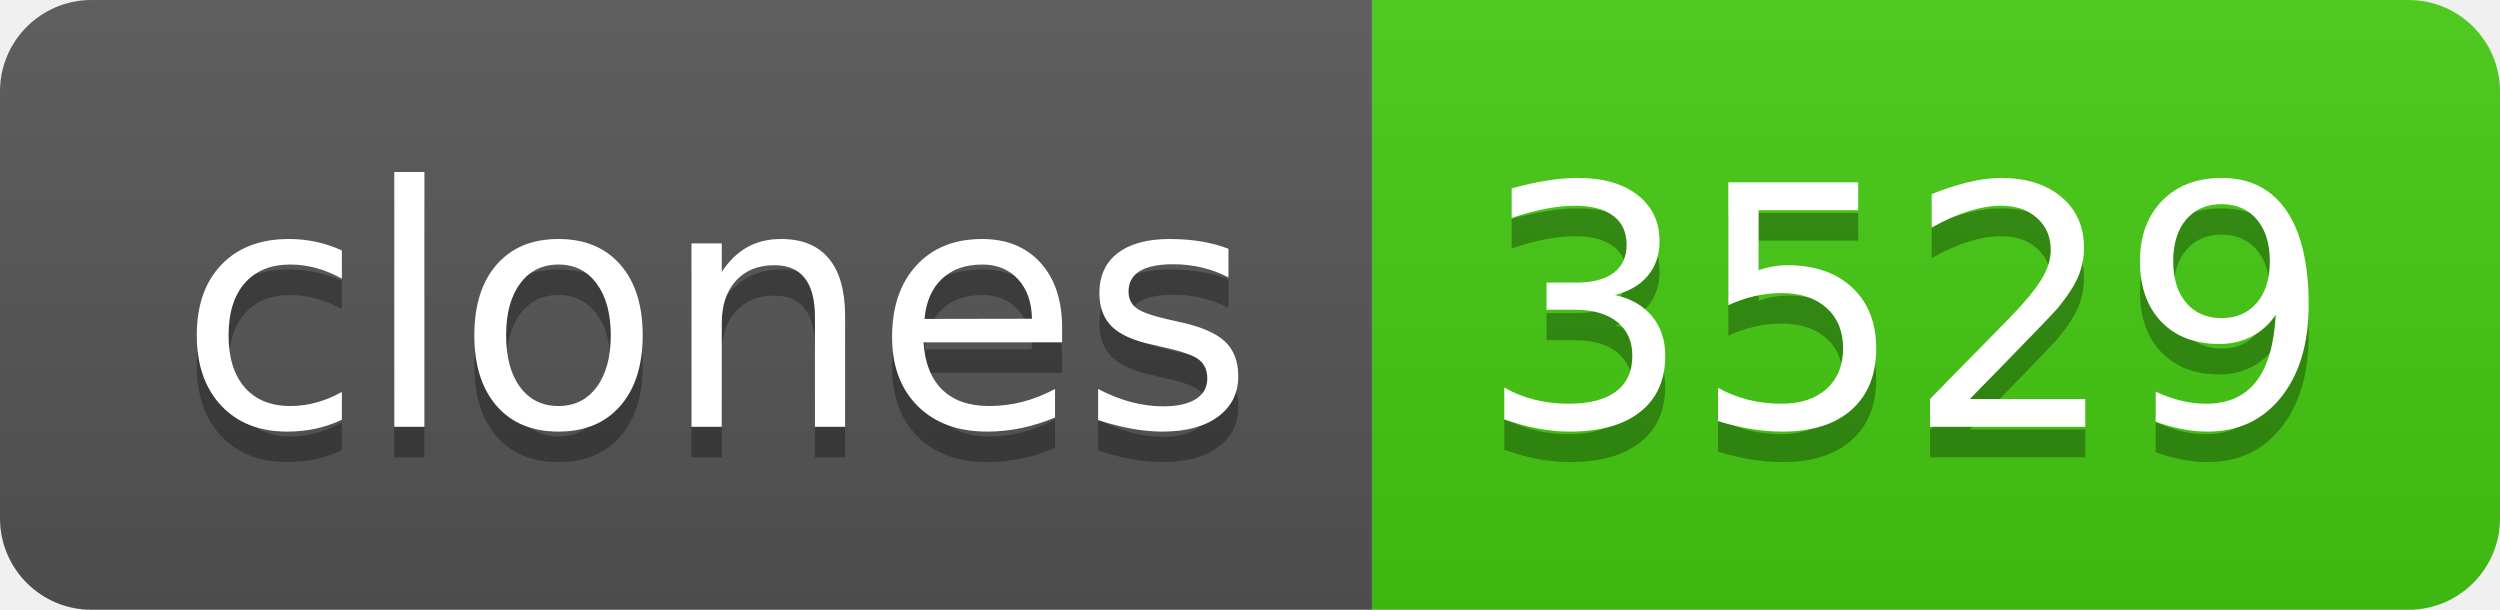
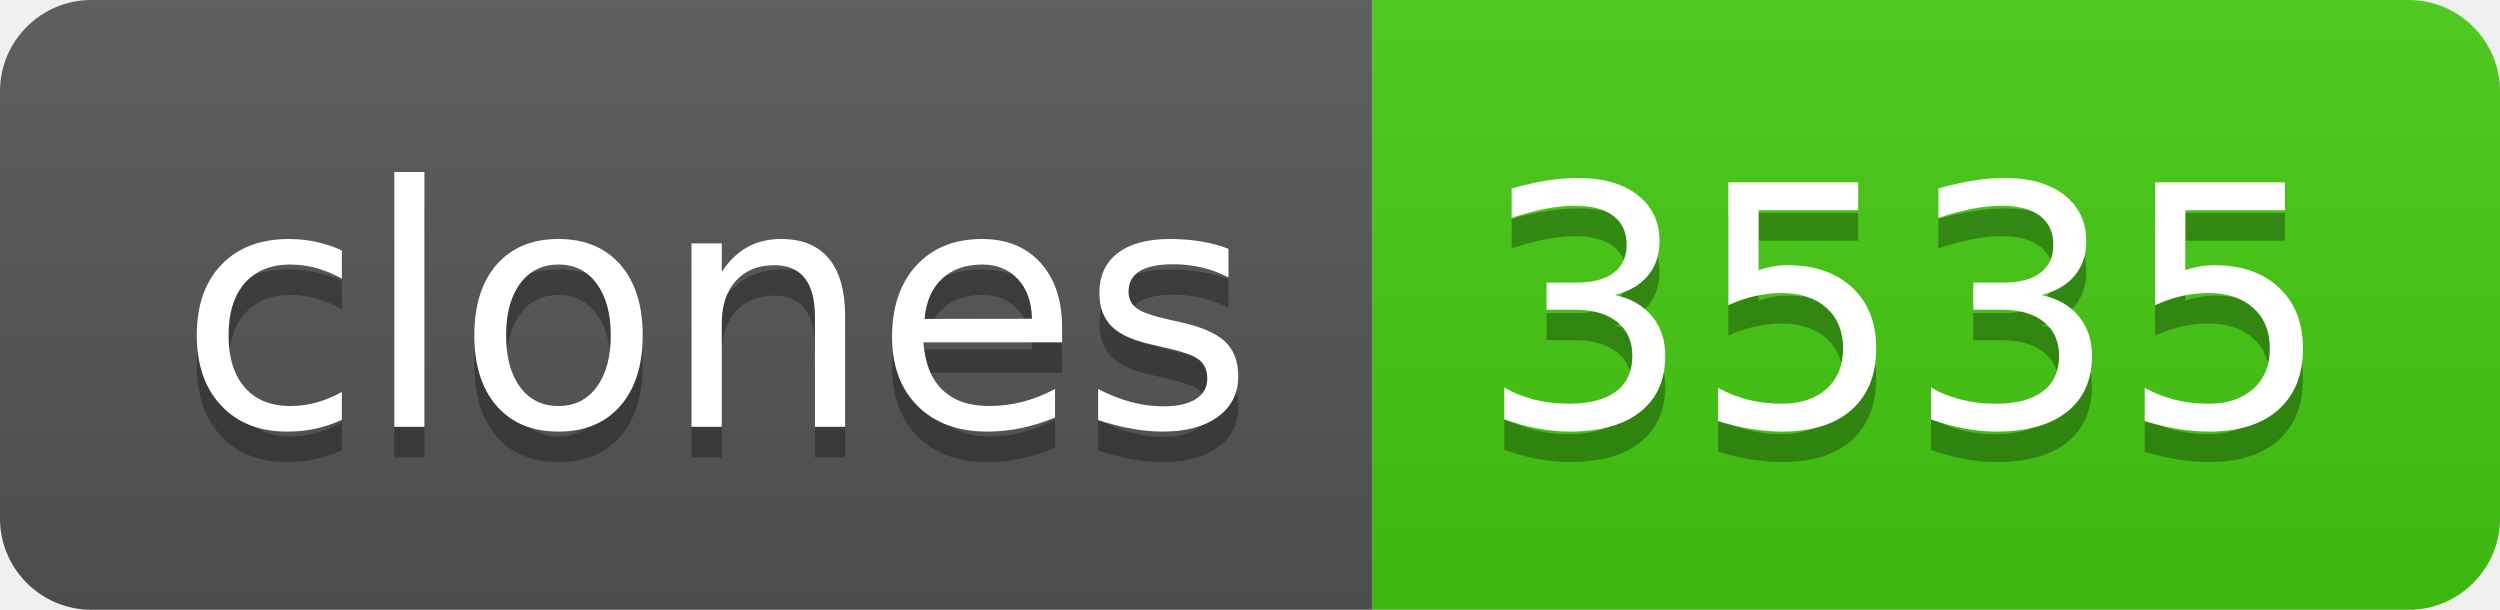
- <svg xmlns="http://www.w3.org/2000/svg" width="82" height="20" role="img" aria-label="clones: 3529">
+ <svg xmlns="http://www.w3.org/2000/svg" width="82" height="20" role="img" aria-label="clones: 3535">
  <linearGradient id="s" x2="0" y2="100%">
    <stop offset="0" stop-color="#bbb" stop-opacity=".1" />
    <stop offset="1" stop-opacity=".1" />
  </linearGradient>
  <clipPath id="r">
    <rect width="82" height="20" rx="3" fill="#fff" />
  </clipPath>
  <g clip-path="url(#r)">
    <rect width="45" height="20" fill="#555" />
    <rect x="45" width="37" height="20" fill="#4c1" />
    <rect width="82" height="20" fill="url(#s)" />
  </g>
  <g fill="#fff" text-anchor="middle" font-family="Verdana,Geneva,DejaVu Sans,sans-serif" text-rendering="geometricPrecision" font-size="110">
    <text aria-hidden="true" x="235" y="150" fill="#010101" fill-opacity=".3" transform="scale(.1)" textLength="350">clones</text>
    <text x="235" y="140" transform="scale(.1)" fill="#fff" textLength="350">clones</text>
-     <text aria-hidden="true" x="625" y="150" fill="#010101" fill-opacity=".3" transform="scale(.1)" textLength="270">3529</text>
-     <text x="625" y="140" transform="scale(.1)" fill="#fff" textLength="270">3529</text>
+     <text aria-hidden="true" x="625" y="150" fill="#010101" fill-opacity=".3" transform="scale(.1)" textLength="270">3535</text>
+     <text x="625" y="140" transform="scale(.1)" fill="#fff" textLength="270">3535</text>
  </g>
</svg>
